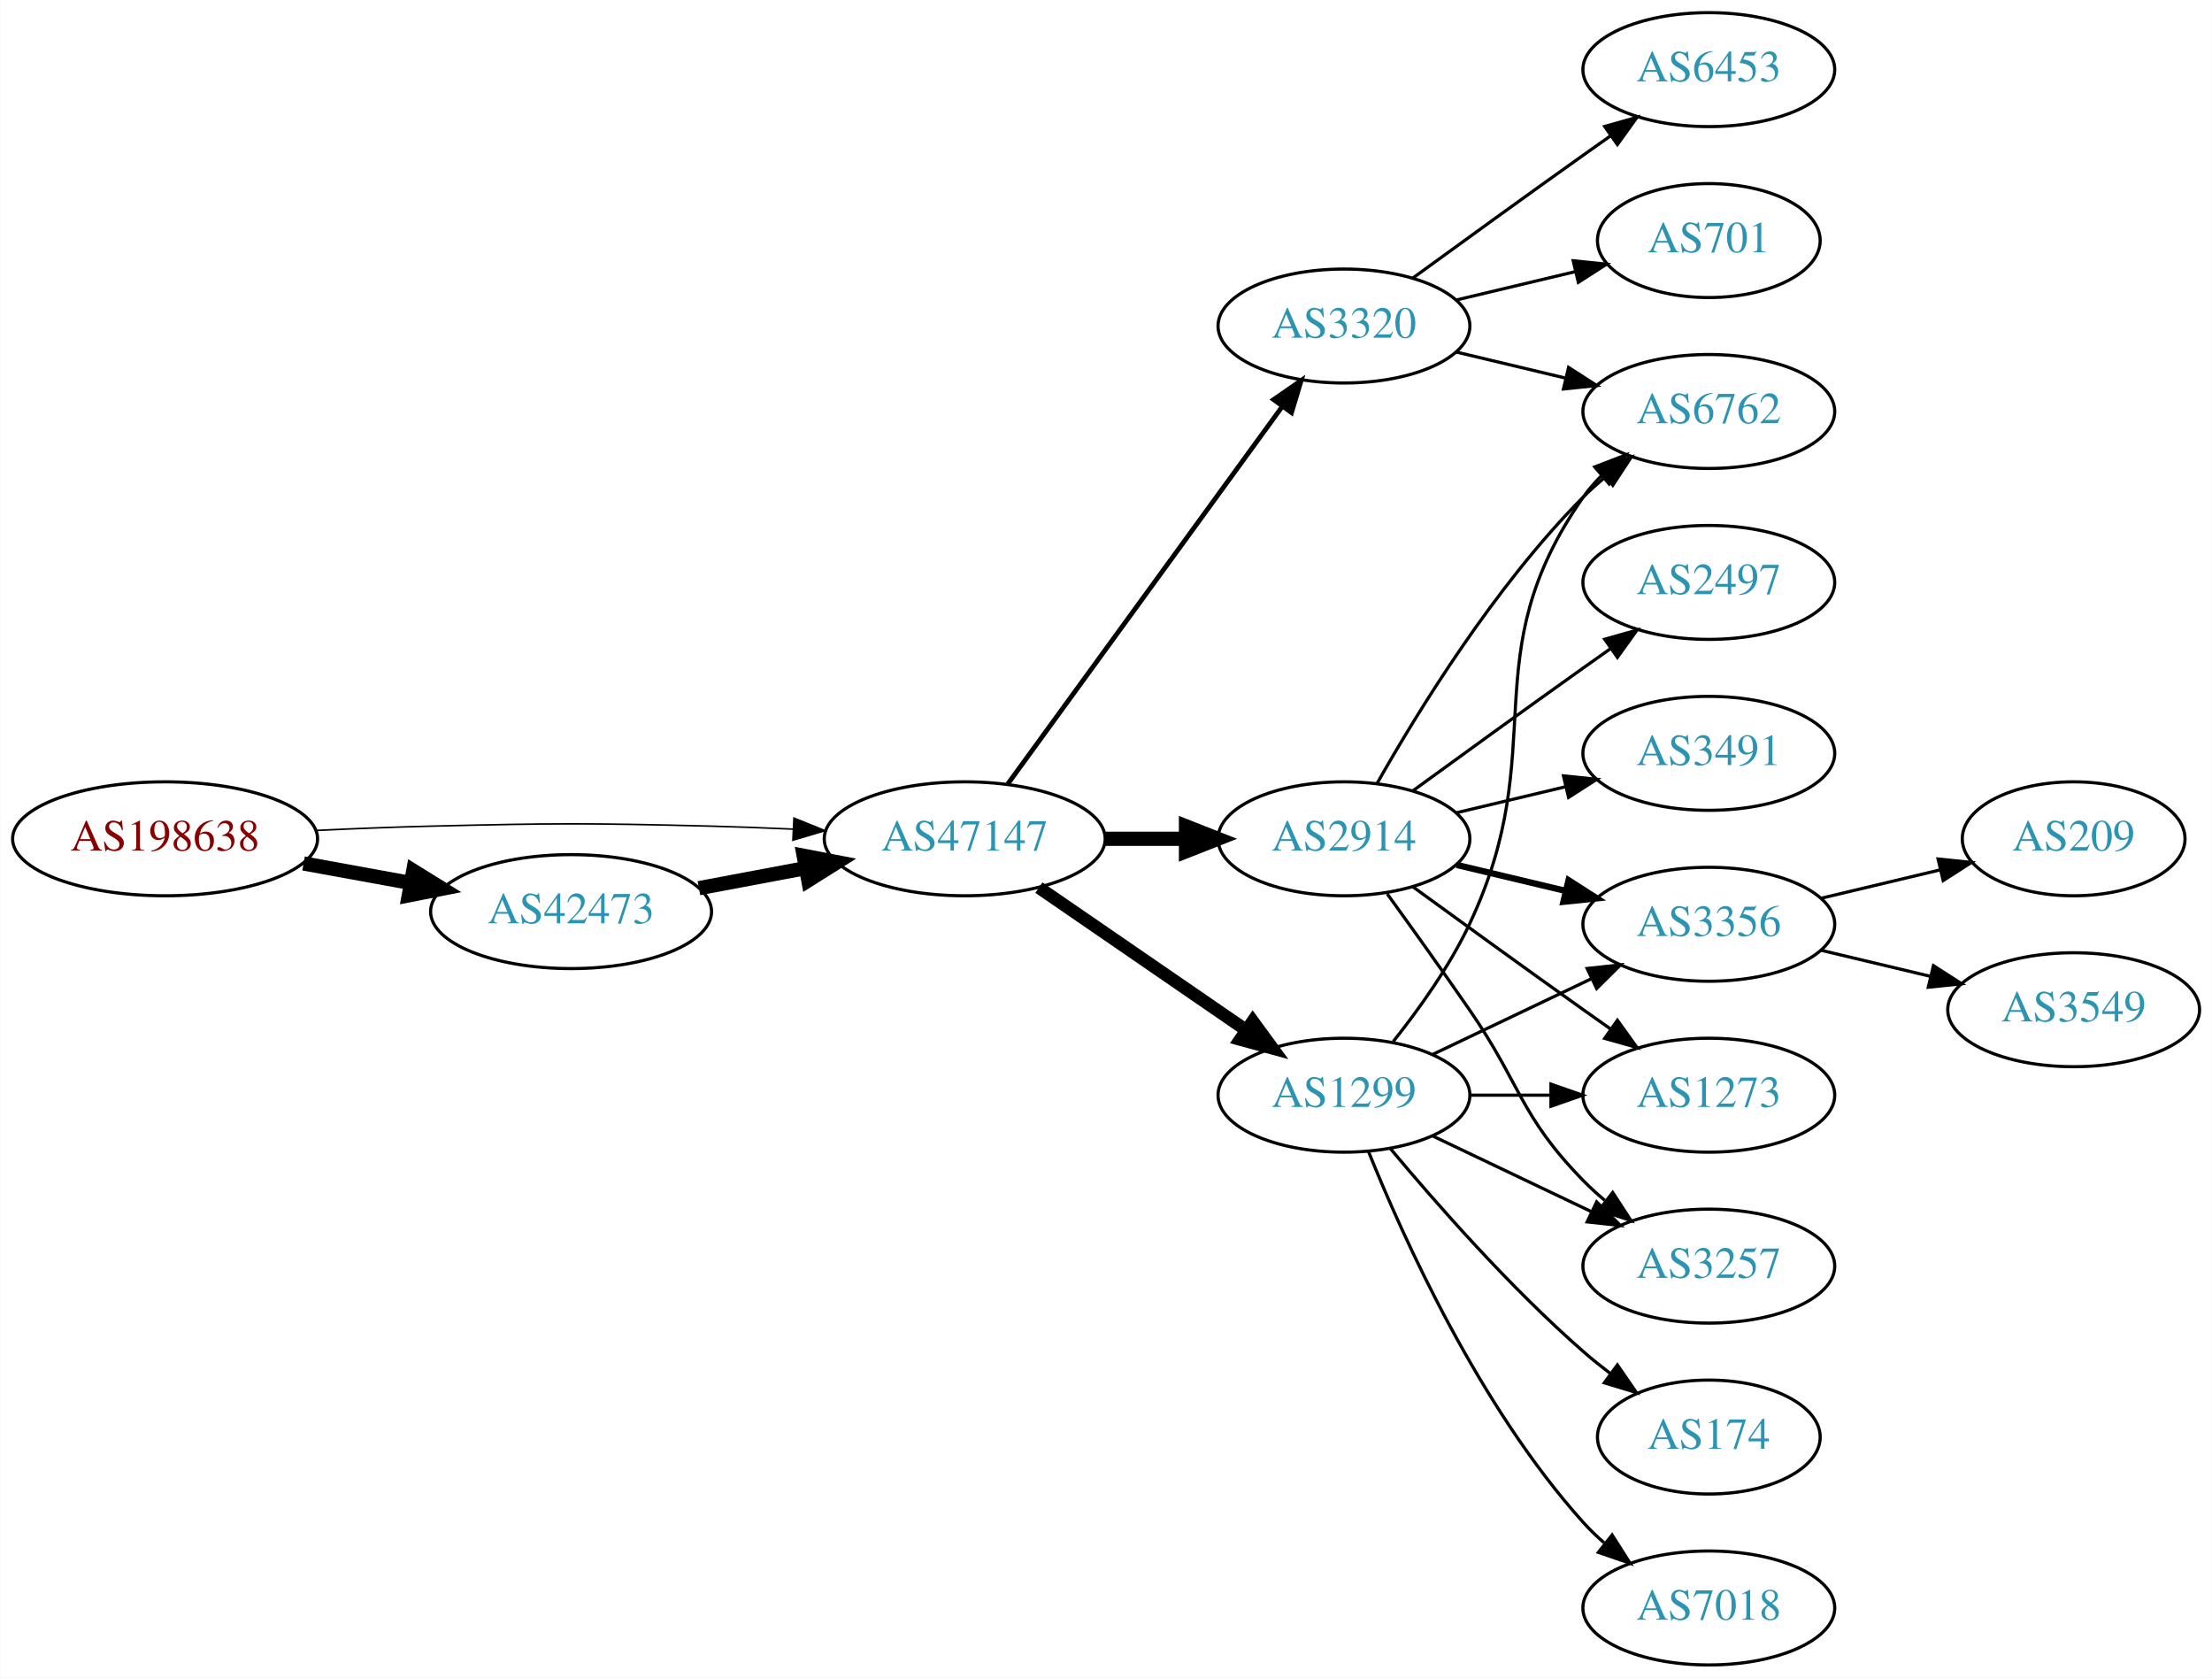
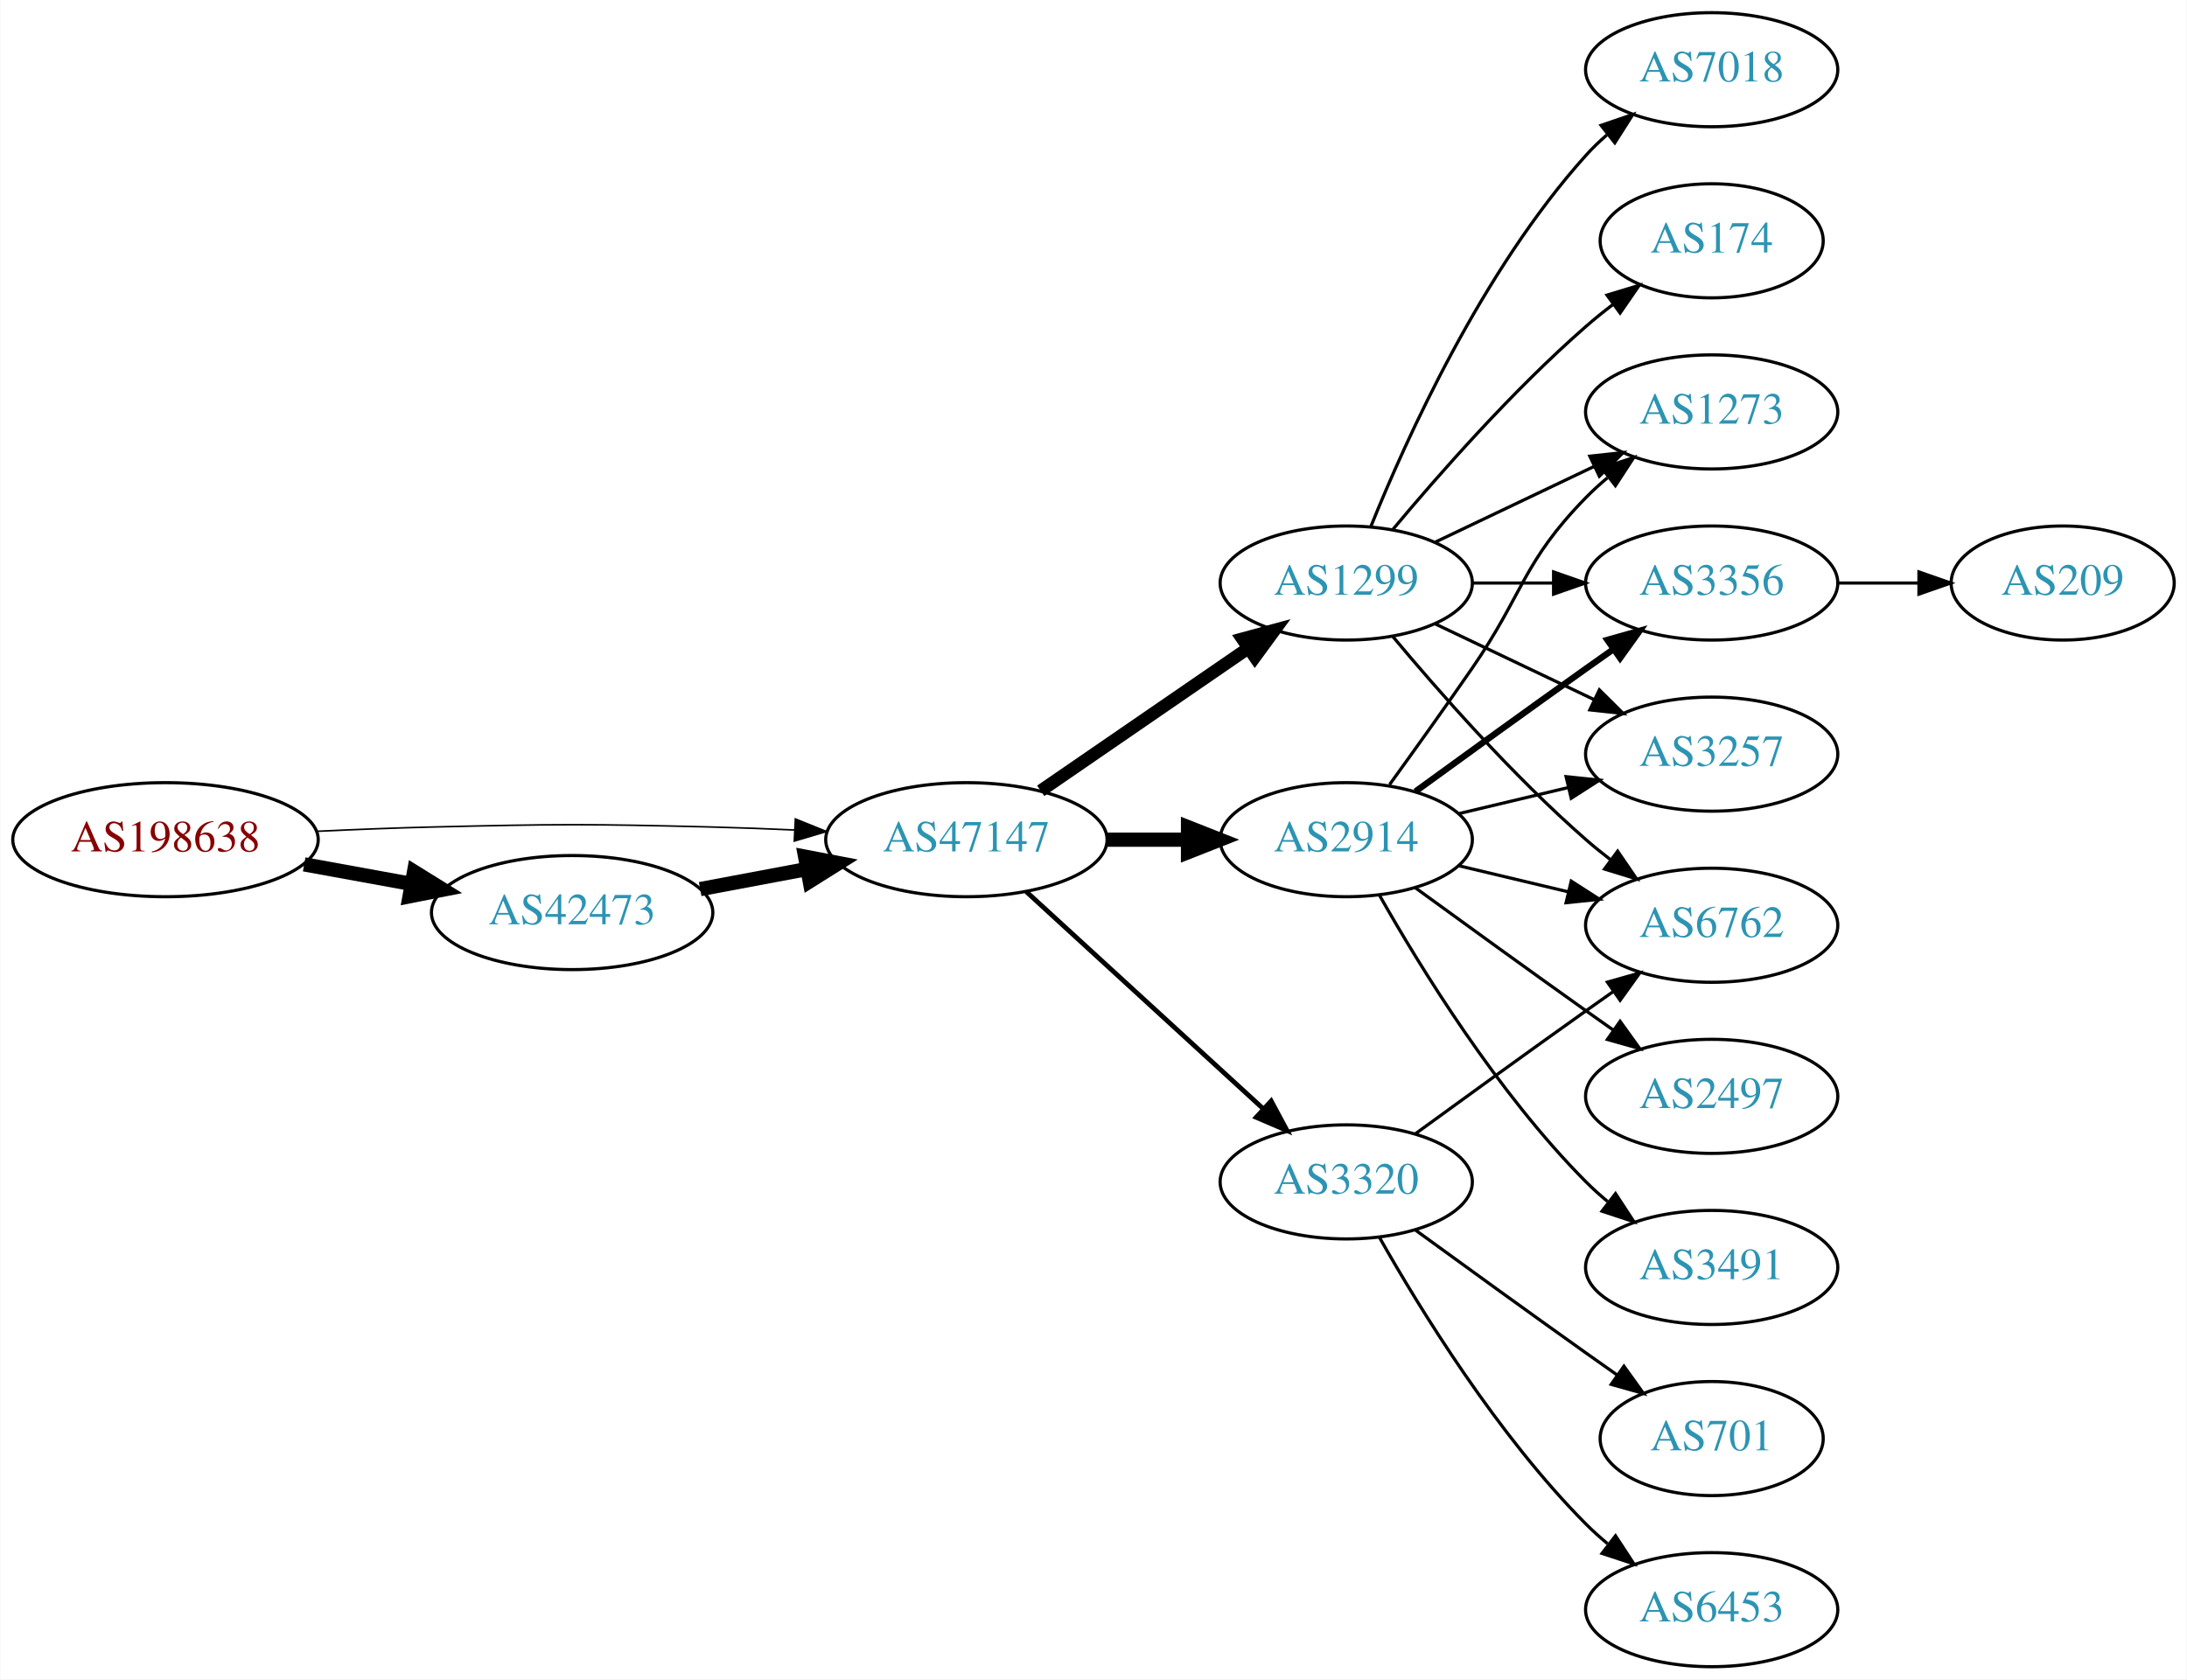
- <svg xmlns="http://www.w3.org/2000/svg" xmlns:xlink="http://www.w3.org/1999/xlink" width="699pt" height="530pt" viewBox="0.00 0.00 698.85 530.00">
+ <svg xmlns="http://www.w3.org/2000/svg" xmlns:xlink="http://www.w3.org/1999/xlink" width="690pt" height="530pt" viewBox="0.00 0.00 689.76 530.00">
  <g id="graph0" class="graph" transform="scale(1 1) rotate(0) translate(4 526)">
-     <polygon fill="white" stroke="none" points="-4,4 -4,-526 694.855,-526 694.855,4 -4,4" />
+     <polygon fill="white" stroke="none" points="-4,4 -4,-526 685.755,-526 685.755,4 -4,4" />
    <g id="node1" class="node">
      <g id="a_node1">
        <a xlink:href="/asn/198638" xlink:title="AS198638 ~ Juergen Bachinger [AT]">
          <ellipse fill="#ffffff" stroke="black" cx="48.096" cy="-261" rx="48.192" ry="18" />
          <text text-anchor="middle" x="48.096" y="-257.3" font-family="Times,serif" font-size="14.00" fill="#880000">AS198638</text>
        </a>
      </g>
    </g>
    <g id="node2" class="node">
      <g id="a_node2">
        <a xlink:href="/asn/42473" xlink:title="AS42473 ~ ANEXIA Internetdienstleistungs GmbH [AT]">
          <ellipse fill="#ffffff" stroke="black" cx="176.388" cy="-238" rx="44.393" ry="18" />
          <text text-anchor="middle" x="176.388" y="-234.3" font-family="Times,serif" font-size="14.00" fill="#2c94b3">AS42473</text>
        </a>
      </g>
    </g>
    <g id="edge1" class="edge">
      <path fill="none" stroke="black" stroke-width="4.5" d="M91.852,-253.213C102.7,-251.238 114.448,-249.098 125.611,-247.065" />
      <polygon fill="black" stroke="black" stroke-width="4.5" points="126.523,-250.901 135.656,-245.236 125.112,-243.154 126.523,-250.901" />
    </g>
    <g id="node3" class="node">
      <g id="a_node3">
        <a xlink:href="/asn/47147" xlink:title="AS47147 ~ ANEXIA Internetdienstleistungs GmbH [AT]">
          <ellipse fill="#ffffff" stroke="black" cx="300.78" cy="-261" rx="44.393" ry="18" />
          <text text-anchor="middle" x="300.78" y="-257.3" font-family="Times,serif" font-size="14.00" fill="#2c94b3">AS47147</text>
        </a>
      </g>
    </g>
    <g id="edge2" class="edge">
      <path fill="none" stroke="black" stroke-width="0.5" d="M96.103,-263.658C107.883,-264.215 120.496,-264.719 132.191,-265 171.466,-265.945 181.311,-265.991 220.584,-265 228.992,-264.788 237.897,-264.449 246.583,-264.056" />
      <polygon fill="black" stroke="black" stroke-width="0.5" points="246.816,-267.549 256.637,-263.575 246.481,-260.557 246.816,-267.549" />
    </g>
    <g id="edge3" class="edge">
      <path fill="none" stroke="black" stroke-width="4.5" d="M216.787,-245.404C227.487,-247.415 239.211,-249.618 250.388,-251.718" />
      <polygon fill="black" stroke="black" stroke-width="4.5" points="249.899,-255.633 260.454,-253.61 251.353,-247.893 249.899,-255.633" />
    </g>
    <g id="node4" class="node">
      <g id="a_node4">
+         <a xlink:href="/asn/3320" xlink:title="AS3320 ~ DTAG [DE]">
+           <ellipse fill="#ffffff" stroke="black" cx="420.622" cy="-153" rx="39.794" ry="18" />
+           <text text-anchor="middle" x="420.622" y="-149.3" font-family="Times,serif" font-size="14.00" fill="#2c94b3">AS3320</text>
+         </a>
+       </g>
+     </g>
+     <g id="edge4" class="edge">
+       <path fill="none" stroke="black" stroke-width="1.5" d="M319.677,-244.597C339.606,-226.333 371.963,-196.678 394.44,-176.079" />
+       <polygon fill="black" stroke="black" stroke-width="1.5" points="396.935,-178.54 401.942,-169.203 392.205,-173.38 396.935,-178.54" />
+     </g>
+     <g id="node5" class="node">
+       <g id="a_node5">
+         <a xlink:href="/asn/1299" xlink:title="AS1299 ~ Telia Carrier [EU]">
+           <ellipse fill="#ffffff" stroke="black" cx="420.622" cy="-342" rx="39.794" ry="18" />
+           <text text-anchor="middle" x="420.622" y="-338.3" font-family="Times,serif" font-size="14.00" fill="#2c94b3">AS1299</text>
+         </a>
+       </g>
+     </g>
+     <g id="edge5" class="edge">
+       <path fill="none" stroke="black" stroke-width="4" d="M324.222,-276.426C342.804,-289.198 369.365,-307.455 389.744,-321.463" />
+       <polygon fill="black" stroke="black" stroke-width="4" points="387.835,-324.398 398.058,-327.178 391.8,-318.629 387.835,-324.398" />
+     </g>
+     <g id="node6" class="node">
+       <g id="a_node6">
        <a xlink:href="/asn/2914" xlink:title="AS2914 ~ NTT America, Inc. [US]">
          <ellipse fill="#ffffff" stroke="black" cx="420.622" cy="-261" rx="39.794" ry="18" />
          <text text-anchor="middle" x="420.622" y="-257.3" font-family="Times,serif" font-size="14.00" fill="#2c94b3">AS2914</text>
        </a>
      </g>
    </g>
-     <g id="edge4" class="edge">
+     <g id="edge6" class="edge">
      <path fill="none" stroke="black" stroke-width="4.5" d="M344.991,-261C353.303,-261 362.066,-261 370.548,-261" />
      <polygon fill="black" stroke="black" stroke-width="4.5" points="370.707,-264.938 380.707,-261 370.707,-257.063 370.707,-264.938" />
    </g>
-     <g id="node5" class="node">
-       <g id="a_node5">
-         <a xlink:href="/asn/1299" xlink:title="AS1299 ~ Telia Carrier [EU]">
-           <ellipse fill="#ffffff" stroke="black" cx="420.622" cy="-180" rx="39.794" ry="18" />
-           <text text-anchor="middle" x="420.622" y="-176.3" font-family="Times,serif" font-size="14.00" fill="#2c94b3">AS1299</text>
-         </a>
-       </g>
-     </g>
-     <g id="edge5" class="edge">
-       <path fill="none" stroke="black" stroke-width="4" d="M324.222,-245.574C342.804,-232.802 369.365,-214.545 389.744,-200.537" />
-       <polygon fill="black" stroke="black" stroke-width="4" points="391.8,-203.371 398.058,-194.822 387.835,-197.602 391.8,-203.371" />
-     </g>
-     <g id="node6" class="node">
-       <g id="a_node6">
-         <a xlink:href="/asn/3320" xlink:title="AS3320 ~ DTAG [DE]">
-           <ellipse fill="#ffffff" stroke="black" cx="420.622" cy="-423" rx="39.794" ry="18" />
-           <text text-anchor="middle" x="420.622" y="-419.3" font-family="Times,serif" font-size="14.00" fill="#2c94b3">AS3320</text>
-         </a>
-       </g>
-     </g>
-     <g id="edge6" class="edge">
-       <path fill="none" stroke="black" stroke-width="1.5" d="M314.391,-278.337C335.212,-306.96 376.874,-364.233 401.063,-397.486" />
-       <polygon fill="black" stroke="black" stroke-width="1.5" points="398.389,-399.76 407.102,-405.788 404.05,-395.642 398.389,-399.76" />
-     </g>
    <g id="node7" class="node">
      <g id="a_node7">
-         <a xlink:href="/asn/3356" xlink:title="AS3356 ~ Level 3 Parent, LLC [US]">
+         <a xlink:href="/asn/6762" xlink:title="AS6762 ~ TELECOM ITALIA SPARKLE S.p.A. [IT]">
          <ellipse fill="#ffffff" stroke="black" cx="535.915" cy="-234" rx="39.794" ry="18" />
-           <text text-anchor="middle" x="535.915" y="-230.3" font-family="Times,serif" font-size="14.00" fill="#2c94b3">AS3356</text>
+           <text text-anchor="middle" x="535.915" y="-230.3" font-family="Times,serif" font-size="14.00" fill="#2c94b3">AS6762</text>
        </a>
      </g>
    </g>
    <g id="edge7" class="edge">
-       <path fill="none" stroke="black" stroke-width="2" d="M456.229,-252.752C467.101,-250.162 479.255,-247.265 490.698,-244.538" />
-       <polygon fill="black" stroke="black" stroke-width="2" points="491.604,-247.92 500.52,-242.197 489.981,-241.111 491.604,-247.92" />
+       <path fill="none" stroke="black" d="M442.471,-168.222C457.404,-179.091 478.018,-194.025 496.269,-207 499.089,-209.005 502.032,-211.085 504.98,-213.159" />
+       <polygon fill="black" stroke="black" points="503.008,-216.05 513.205,-218.926 507.026,-210.319 503.008,-216.05" />
    </g>
    <g id="node8" class="node">
      <g id="a_node8">
-         <a xlink:href="/asn/6762" xlink:title="AS6762 ~ TELECOM ITALIA SPARKLE S.p.A. [IT]">
-           <ellipse fill="#ffffff" stroke="black" cx="535.915" cy="-396" rx="39.794" ry="18" />
-           <text text-anchor="middle" x="535.915" y="-392.3" font-family="Times,serif" font-size="14.00" fill="#2c94b3">AS6762</text>
+         <a xlink:href="/asn/701" xlink:title="AS701 ~ UUNET [US]">
+           <ellipse fill="#ffffff" stroke="black" cx="535.915" cy="-72" rx="35.194" ry="18" />
+           <text text-anchor="middle" x="535.915" y="-68.3" font-family="Times,serif" font-size="14.00" fill="#2c94b3">AS701</text>
        </a>
      </g>
    </g>
    <g id="edge8" class="edge">
-       <path fill="none" stroke="black" d="M431.082,-278.49C443.864,-301.096 468.296,-340.886 496.269,-369 498.379,-371.121 500.676,-373.188 503.061,-375.171" />
-       <polygon fill="black" stroke="black" points="501.313,-378.242 511.376,-381.556 505.577,-372.69 501.313,-378.242" />
+       <path fill="none" stroke="black" d="M442.471,-137.778C457.404,-126.909 478.018,-111.975 496.269,-99 499.479,-96.718 502.848,-94.339 506.203,-91.982" />
+       <polygon fill="black" stroke="black" points="508.231,-94.834 514.413,-86.23 504.215,-89.101 508.231,-94.834" />
    </g>
    <g id="node9" class="node">
      <g id="a_node9">
-         <a xlink:href="/asn/3491" xlink:title="AS3491 ~ PCCW Global, Inc. [US]">
-           <ellipse fill="#ffffff" stroke="black" cx="535.915" cy="-288" rx="39.794" ry="18" />
-           <text text-anchor="middle" x="535.915" y="-284.3" font-family="Times,serif" font-size="14.00" fill="#2c94b3">AS3491</text>
+         <a xlink:href="/asn/6453" xlink:title="AS6453 ~ TATA COMMUNICATIONS (AMERICA) INC [US]">
+           <ellipse fill="#ffffff" stroke="black" cx="535.915" cy="-18" rx="39.794" ry="18" />
+           <text text-anchor="middle" x="535.915" y="-14.3" font-family="Times,serif" font-size="14.00" fill="#2c94b3">AS6453</text>
        </a>
      </g>
    </g>
    <g id="edge9" class="edge">
-       <path fill="none" stroke="black" d="M456.229,-269.248C467.101,-271.838 479.255,-274.735 490.698,-277.462" />
-       <polygon fill="black" stroke="black" points="489.981,-280.889 500.52,-279.803 491.604,-274.08 489.981,-280.889" />
+       <path fill="none" stroke="black" d="M431.082,-135.51C443.864,-112.904 468.296,-73.114 496.269,-45 498.379,-42.879 500.676,-40.812 503.061,-38.829" />
+       <polygon fill="black" stroke="black" points="505.577,-41.31 511.376,-32.444 501.313,-35.758 505.577,-41.31" />
+     </g>
+     <g id="edge12" class="edge">
+       <path fill="none" stroke="black" d="M435.252,-325.183C449.535,-308.071 473.081,-281.255 496.269,-261 498.734,-258.846 501.373,-256.706 504.07,-254.628" />
+       <polygon fill="black" stroke="black" points="506.244,-257.375 512.225,-248.63 502.095,-251.736 506.244,-257.375" />
    </g>
    <g id="node10" class="node">
      <g id="a_node10">
-         <a xlink:href="/asn/1273" xlink:title="AS1273 ~ Vodafone Group PLC [EU]">
-           <ellipse fill="#ffffff" stroke="black" cx="535.915" cy="-180" rx="39.794" ry="18" />
-           <text text-anchor="middle" x="535.915" y="-176.3" font-family="Times,serif" font-size="14.00" fill="#2c94b3">AS1273</text>
+         <a xlink:href="/asn/7018" xlink:title="AS7018 ~ AT&amp;T Services, Inc. [US]">
+           <ellipse fill="#ffffff" stroke="black" cx="535.915" cy="-504" rx="39.794" ry="18" />
+           <text text-anchor="middle" x="535.915" y="-500.3" font-family="Times,serif" font-size="14.00" fill="#2c94b3">AS7018</text>
        </a>
      </g>
    </g>
    <g id="edge10" class="edge">
-       <path fill="none" stroke="black" d="M442.471,-245.778C457.404,-234.909 478.018,-219.975 496.269,-207 499.089,-204.995 502.032,-202.915 504.98,-200.841" />
-       <polygon fill="black" stroke="black" points="507.026,-203.681 513.205,-195.074 503.008,-197.95 507.026,-203.681" />
+       <path fill="none" stroke="black" d="M428.37,-359.787C439.421,-387.243 463.474,-440.578 496.269,-477 498.271,-479.224 500.49,-481.363 502.822,-483.397" />
+       <polygon fill="black" stroke="black" points="501.021,-486.433 511.041,-489.873 505.353,-480.935 501.021,-486.433" />
    </g>
    <g id="node11" class="node">
      <g id="a_node11">
-         <a xlink:href="/asn/2497" xlink:title="AS2497 ~ Internet Initiative Japan Inc. [JP]">
-           <ellipse fill="#ffffff" stroke="black" cx="535.915" cy="-342" rx="39.794" ry="18" />
-           <text text-anchor="middle" x="535.915" y="-338.3" font-family="Times,serif" font-size="14.00" fill="#2c94b3">AS2497</text>
+         <a xlink:href="/asn/1273" xlink:title="AS1273 ~ Vodafone Group PLC [EU]">
+           <ellipse fill="#ffffff" stroke="black" cx="535.915" cy="-396" rx="39.794" ry="18" />
+           <text text-anchor="middle" x="535.915" y="-392.3" font-family="Times,serif" font-size="14.00" fill="#2c94b3">AS1273</text>
        </a>
      </g>
    </g>
    <g id="edge11" class="edge">
-       <path fill="none" stroke="black" d="M442.471,-276.222C457.404,-287.091 478.018,-302.025 496.269,-315 499.089,-317.005 502.032,-319.085 504.98,-321.159" />
-       <polygon fill="black" stroke="black" points="503.008,-324.05 513.205,-326.926 507.026,-318.319 503.008,-324.05" />
+       <path fill="none" stroke="black" d="M448.759,-354.934C463.753,-362.081 482.574,-371.052 498.797,-378.785" />
+       <polygon fill="black" stroke="black" points="497.467,-382.028 508,-383.171 500.479,-375.709 497.467,-382.028" />
    </g>
    <g id="node12" class="node">
      <g id="a_node12">
-         <a xlink:href="/asn/3257" xlink:title="AS3257 ~ GTT [DE]">
-           <ellipse fill="#ffffff" stroke="black" cx="535.915" cy="-126" rx="39.794" ry="18" />
-           <text text-anchor="middle" x="535.915" y="-122.3" font-family="Times,serif" font-size="14.00" fill="#2c94b3">AS3257</text>
-         </a>
-       </g>
-     </g>
-     <g id="edge12" class="edge">
-       <path fill="none" stroke="black" d="M434.302,-243.594C441.917,-233.063 451.75,-219.33 460.269,-207 476.665,-183.269 476.096,-173.617 496.269,-153 498.362,-150.861 500.645,-148.782 503.022,-146.79" />
-       <polygon fill="black" stroke="black" points="505.54,-149.268 511.321,-140.389 501.265,-143.725 505.54,-149.268" />
-     </g>
-     <g id="edge18" class="edge">
-       <path fill="none" stroke="black" d="M448.759,-192.934C463.753,-200.081 482.574,-209.052 498.797,-216.785" />
-       <polygon fill="black" stroke="black" points="497.467,-220.028 508,-221.171 500.479,-213.709 497.467,-220.028" />
+         <a xlink:href="/asn/3356" xlink:title="AS3356 ~ Level 3 Parent, LLC [US]">
+           <ellipse fill="#ffffff" stroke="black" cx="535.915" cy="-342" rx="39.794" ry="18" />
+           <text text-anchor="middle" x="535.915" y="-338.3" font-family="Times,serif" font-size="14.00" fill="#2c94b3">AS3356</text>
+         </a>
+       </g>
    </g>
    <g id="edge13" class="edge">
-       <path fill="none" stroke="black" d="M436.223,-196.991C444.31,-207.155 453.972,-220.655 460.269,-234 486.768,-290.159 460.655,-318.131 496.269,-369 497.941,-371.389 499.896,-373.635 502.023,-375.733" />
-       <polygon fill="black" stroke="black" points="499.863,-378.49 509.756,-382.284 504.388,-373.149 499.863,-378.49" />
-     </g>
-     <g id="edge14" class="edge">
-       <path fill="none" stroke="black" d="M460.294,-180C468.497,-180 477.261,-180 485.794,-180" />
-       <polygon fill="black" stroke="black" points="486.033,-183.5 496.033,-180 486.033,-176.5 486.033,-183.5" />
-     </g>
-     <g id="edge17" class="edge">
-       <path fill="none" stroke="black" d="M448.759,-167.066C463.753,-159.919 482.574,-150.948 498.797,-143.215" />
-       <polygon fill="black" stroke="black" points="500.479,-146.291 508,-138.829 497.467,-139.972 500.479,-146.291" />
+       <path fill="none" stroke="black" d="M460.294,-342C468.497,-342 477.261,-342 485.794,-342" />
+       <polygon fill="black" stroke="black" points="486.033,-345.5 496.033,-342 486.033,-338.5 486.033,-345.5" />
    </g>
    <g id="node13" class="node">
      <g id="a_node13">
        <a xlink:href="/asn/174" xlink:title="AS174 ~ Cogent Communications [US]">
-           <ellipse fill="#ffffff" stroke="black" cx="535.915" cy="-72" rx="35.194" ry="18" />
-           <text text-anchor="middle" x="535.915" y="-68.3" font-family="Times,serif" font-size="14.00" fill="#2c94b3">AS174</text>
-         </a>
-       </g>
-     </g>
-     <g id="edge15" class="edge">
-       <path fill="none" stroke="black" d="M435.252,-163.183C449.535,-146.071 473.081,-119.255 496.269,-99 498.939,-96.668 501.811,-94.352 504.742,-92.114" />
-       <polygon fill="black" stroke="black" points="507.019,-94.784 513.033,-86.061 502.892,-89.13 507.019,-94.784" />
+           <ellipse fill="#ffffff" stroke="black" cx="535.915" cy="-450" rx="35.194" ry="18" />
+           <text text-anchor="middle" x="535.915" y="-446.3" font-family="Times,serif" font-size="14.00" fill="#2c94b3">AS174</text>
+         </a>
+       </g>
+     </g>
+     <g id="edge14" class="edge">
+       <path fill="none" stroke="black" d="M435.252,-358.817C449.535,-375.929 473.081,-402.745 496.269,-423 498.939,-425.332 501.811,-427.648 504.742,-429.886" />
+       <polygon fill="black" stroke="black" points="502.892,-432.87 513.033,-435.939 507.019,-427.216 502.892,-432.87" />
    </g>
    <g id="node14" class="node">
      <g id="a_node14">
-         <a xlink:href="/asn/7018" xlink:title="AS7018 ~ AT&amp;T Services, Inc. [US]">
-           <ellipse fill="#ffffff" stroke="black" cx="535.915" cy="-18" rx="39.794" ry="18" />
-           <text text-anchor="middle" x="535.915" y="-14.3" font-family="Times,serif" font-size="14.00" fill="#2c94b3">AS7018</text>
-         </a>
-       </g>
+         <a xlink:href="/asn/3257" xlink:title="AS3257 ~ GTT [DE]">
+           <ellipse fill="#ffffff" stroke="black" cx="535.915" cy="-288" rx="39.794" ry="18" />
+           <text text-anchor="middle" x="535.915" y="-284.3" font-family="Times,serif" font-size="14.00" fill="#2c94b3">AS3257</text>
+         </a>
+       </g>
+     </g>
+     <g id="edge15" class="edge">
+       <path fill="none" stroke="black" d="M448.759,-329.066C463.753,-321.919 482.574,-312.948 498.797,-305.215" />
+       <polygon fill="black" stroke="black" points="500.479,-308.291 508,-300.829 497.467,-301.972 500.479,-308.291" />
+     </g>
+     <g id="edge20" class="edge">
+       <path fill="none" stroke="black" d="M456.229,-252.752C467.101,-250.162 479.255,-247.265 490.698,-244.538" />
+       <polygon fill="black" stroke="black" points="491.604,-247.92 500.52,-242.197 489.981,-241.111 491.604,-247.92" />
    </g>
    <g id="edge16" class="edge">
-       <path fill="none" stroke="black" d="M428.37,-162.213C439.421,-134.757 463.474,-81.422 496.269,-45 498.271,-42.776 500.49,-40.637 502.822,-38.603" />
-       <polygon fill="black" stroke="black" points="505.353,-41.065 511.041,-32.127 501.021,-35.567 505.353,-41.065" />
-     </g>
-     <g id="edge19" class="edge">
-       <path fill="none" stroke="black" d="M456.229,-414.752C467.101,-412.162 479.255,-409.265 490.698,-406.538" />
-       <polygon fill="black" stroke="black" points="491.604,-409.92 500.52,-404.197 489.981,-403.111 491.604,-409.92" />
+       <path fill="none" stroke="black" d="M434.302,-278.406C441.917,-288.937 451.75,-302.67 460.269,-315 476.665,-338.731 476.096,-348.383 496.269,-369 498.362,-371.139 500.645,-373.218 503.022,-375.21" />
+       <polygon fill="black" stroke="black" points="501.265,-378.275 511.321,-381.611 505.54,-372.732 501.265,-378.275" />
+     </g>
+     <g id="edge18" class="edge">
+       <path fill="none" stroke="black" stroke-width="2" d="M442.471,-276.222C457.404,-287.091 478.018,-302.025 496.269,-315 499.089,-317.005 502.032,-319.085 504.98,-321.159" />
+       <polygon fill="black" stroke="black" stroke-width="2" points="503.008,-324.05 513.205,-326.926 507.026,-318.319 503.008,-324.05" />
+     </g>
+     <g id="edge21" class="edge">
+       <path fill="none" stroke="black" d="M456.229,-269.248C467.101,-271.838 479.255,-274.735 490.698,-277.462" />
+       <polygon fill="black" stroke="black" points="489.981,-280.889 500.52,-279.803 491.604,-274.08 489.981,-280.889" />
    </g>
    <g id="node15" class="node">
      <g id="a_node15">
-         <a xlink:href="/asn/6453" xlink:title="AS6453 ~ TATA COMMUNICATIONS (AMERICA) INC [US]">
-           <ellipse fill="#ffffff" stroke="black" cx="535.915" cy="-504" rx="39.794" ry="18" />
-           <text text-anchor="middle" x="535.915" y="-500.3" font-family="Times,serif" font-size="14.00" fill="#2c94b3">AS6453</text>
-         </a>
-       </g>
-     </g>
-     <g id="edge20" class="edge">
-       <path fill="none" stroke="black" d="M442.471,-438.222C457.404,-449.091 478.018,-464.025 496.269,-477 499.089,-479.005 502.032,-481.085 504.98,-483.159" />
-       <polygon fill="black" stroke="black" points="503.008,-486.05 513.205,-488.926 507.026,-480.319 503.008,-486.05" />
+         <a xlink:href="/asn/3491" xlink:title="AS3491 ~ PCCW Global, Inc. [US]">
+           <ellipse fill="#ffffff" stroke="black" cx="535.915" cy="-126" rx="39.794" ry="18" />
+           <text text-anchor="middle" x="535.915" y="-122.3" font-family="Times,serif" font-size="14.00" fill="#2c94b3">AS3491</text>
+         </a>
+       </g>
+     </g>
+     <g id="edge17" class="edge">
+       <path fill="none" stroke="black" d="M431.082,-243.51C443.864,-220.904 468.296,-181.114 496.269,-153 498.379,-150.879 500.676,-148.812 503.061,-146.829" />
+       <polygon fill="black" stroke="black" points="505.577,-149.31 511.376,-140.444 501.313,-143.758 505.577,-149.31" />
    </g>
    <g id="node16" class="node">
      <g id="a_node16">
-         <a xlink:href="/asn/701" xlink:title="AS701 ~ UUNET [US]">
-           <ellipse fill="#ffffff" stroke="black" cx="535.915" cy="-450" rx="35.194" ry="18" />
-           <text text-anchor="middle" x="535.915" y="-446.3" font-family="Times,serif" font-size="14.00" fill="#2c94b3">AS701</text>
-         </a>
-       </g>
-     </g>
-     <g id="edge21" class="edge">
-       <path fill="none" stroke="black" d="M456.229,-431.248C468.024,-434.058 481.329,-437.229 493.596,-440.153" />
-       <polygon fill="black" stroke="black" points="493.062,-443.624 503.601,-442.537 494.685,-436.814 493.062,-443.624" />
+         <a xlink:href="/asn/2497" xlink:title="AS2497 ~ Internet Initiative Japan Inc. [JP]">
+           <ellipse fill="#ffffff" stroke="black" cx="535.915" cy="-180" rx="39.794" ry="18" />
+           <text text-anchor="middle" x="535.915" y="-176.3" font-family="Times,serif" font-size="14.00" fill="#2c94b3">AS2497</text>
+         </a>
+       </g>
+     </g>
+     <g id="edge19" class="edge">
+       <path fill="none" stroke="black" d="M442.471,-245.778C457.404,-234.909 478.018,-219.975 496.269,-207 499.089,-204.995 502.032,-202.915 504.98,-200.841" />
+       <polygon fill="black" stroke="black" points="507.026,-203.681 513.205,-195.074 503.008,-197.95 507.026,-203.681" />
    </g>
    <g id="node17" class="node">
      <g id="a_node17">
        <a xlink:href="/asn/209" xlink:title="AS209 ~ CenturyLink Communications, LLC [US]">
-           <ellipse fill="#ffffff" stroke="black" cx="651.208" cy="-261" rx="35.194" ry="18" />
-           <text text-anchor="middle" x="651.208" y="-257.3" font-family="Times,serif" font-size="14.00" fill="#2c94b3">AS209</text>
+           <ellipse fill="#ffffff" stroke="black" cx="646.659" cy="-342" rx="35.194" ry="18" />
+           <text text-anchor="middle" x="646.659" y="-338.3" font-family="Times,serif" font-size="14.00" fill="#2c94b3">AS209</text>
        </a>
      </g>
    </g>
    <g id="edge22" class="edge">
-       <path fill="none" stroke="black" d="M571.522,-242.248C583.317,-245.058 596.622,-248.229 608.889,-251.153" />
-       <polygon fill="black" stroke="black" points="608.355,-254.624 618.894,-253.537 609.978,-247.814 608.355,-254.624" />
-     </g>
-     <g id="node18" class="node">
-       <g id="a_node18">
-         <a xlink:href="/asn/3549" xlink:title="AS3549 ~ Level 3 Parent, LLC [US]">
-           <ellipse fill="#ffffff" stroke="black" cx="651.208" cy="-207" rx="39.794" ry="18" />
-           <text text-anchor="middle" x="651.208" y="-203.3" font-family="Times,serif" font-size="14.00" fill="#2c94b3">AS3549</text>
-         </a>
-       </g>
-     </g>
-     <g id="edge23" class="edge">
-       <path fill="none" stroke="black" d="M571.522,-225.752C582.394,-223.162 594.548,-220.265 605.991,-217.538" />
-       <polygon fill="black" stroke="black" points="606.897,-220.92 615.813,-215.197 605.274,-214.111 606.897,-220.92" />
+       <path fill="none" stroke="black" d="M575.867,-342C584.099,-342 592.845,-342 601.261,-342" />
+       <polygon fill="black" stroke="black" points="601.306,-345.5 611.306,-342 601.306,-338.5 601.306,-345.5" />
    </g>
  </g>
</svg>
